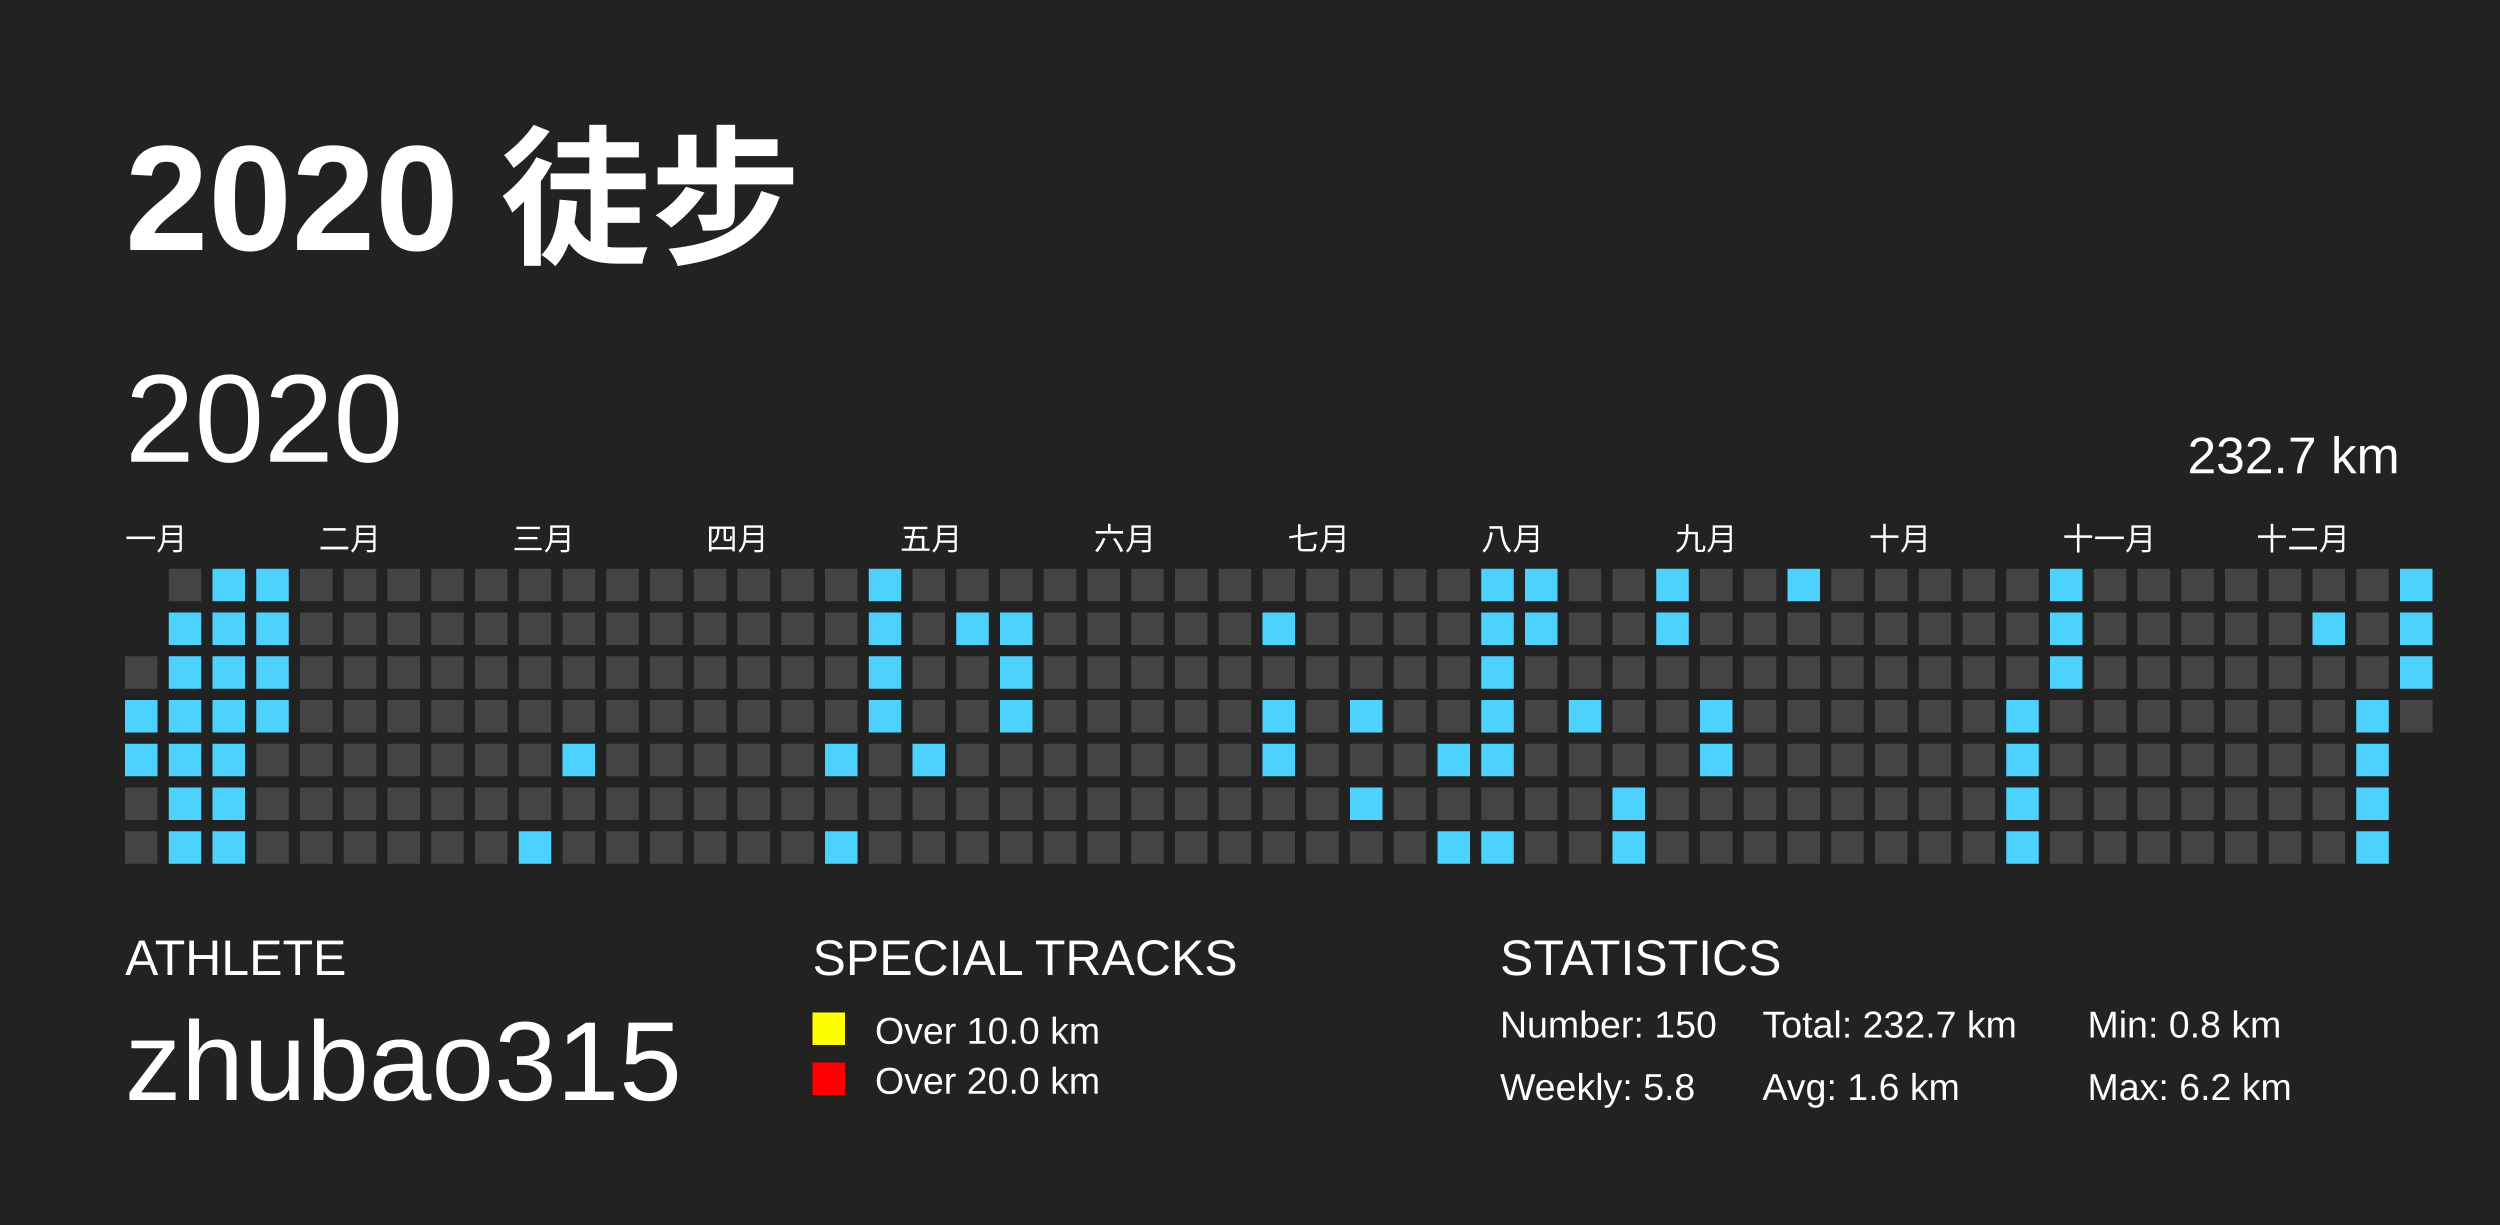
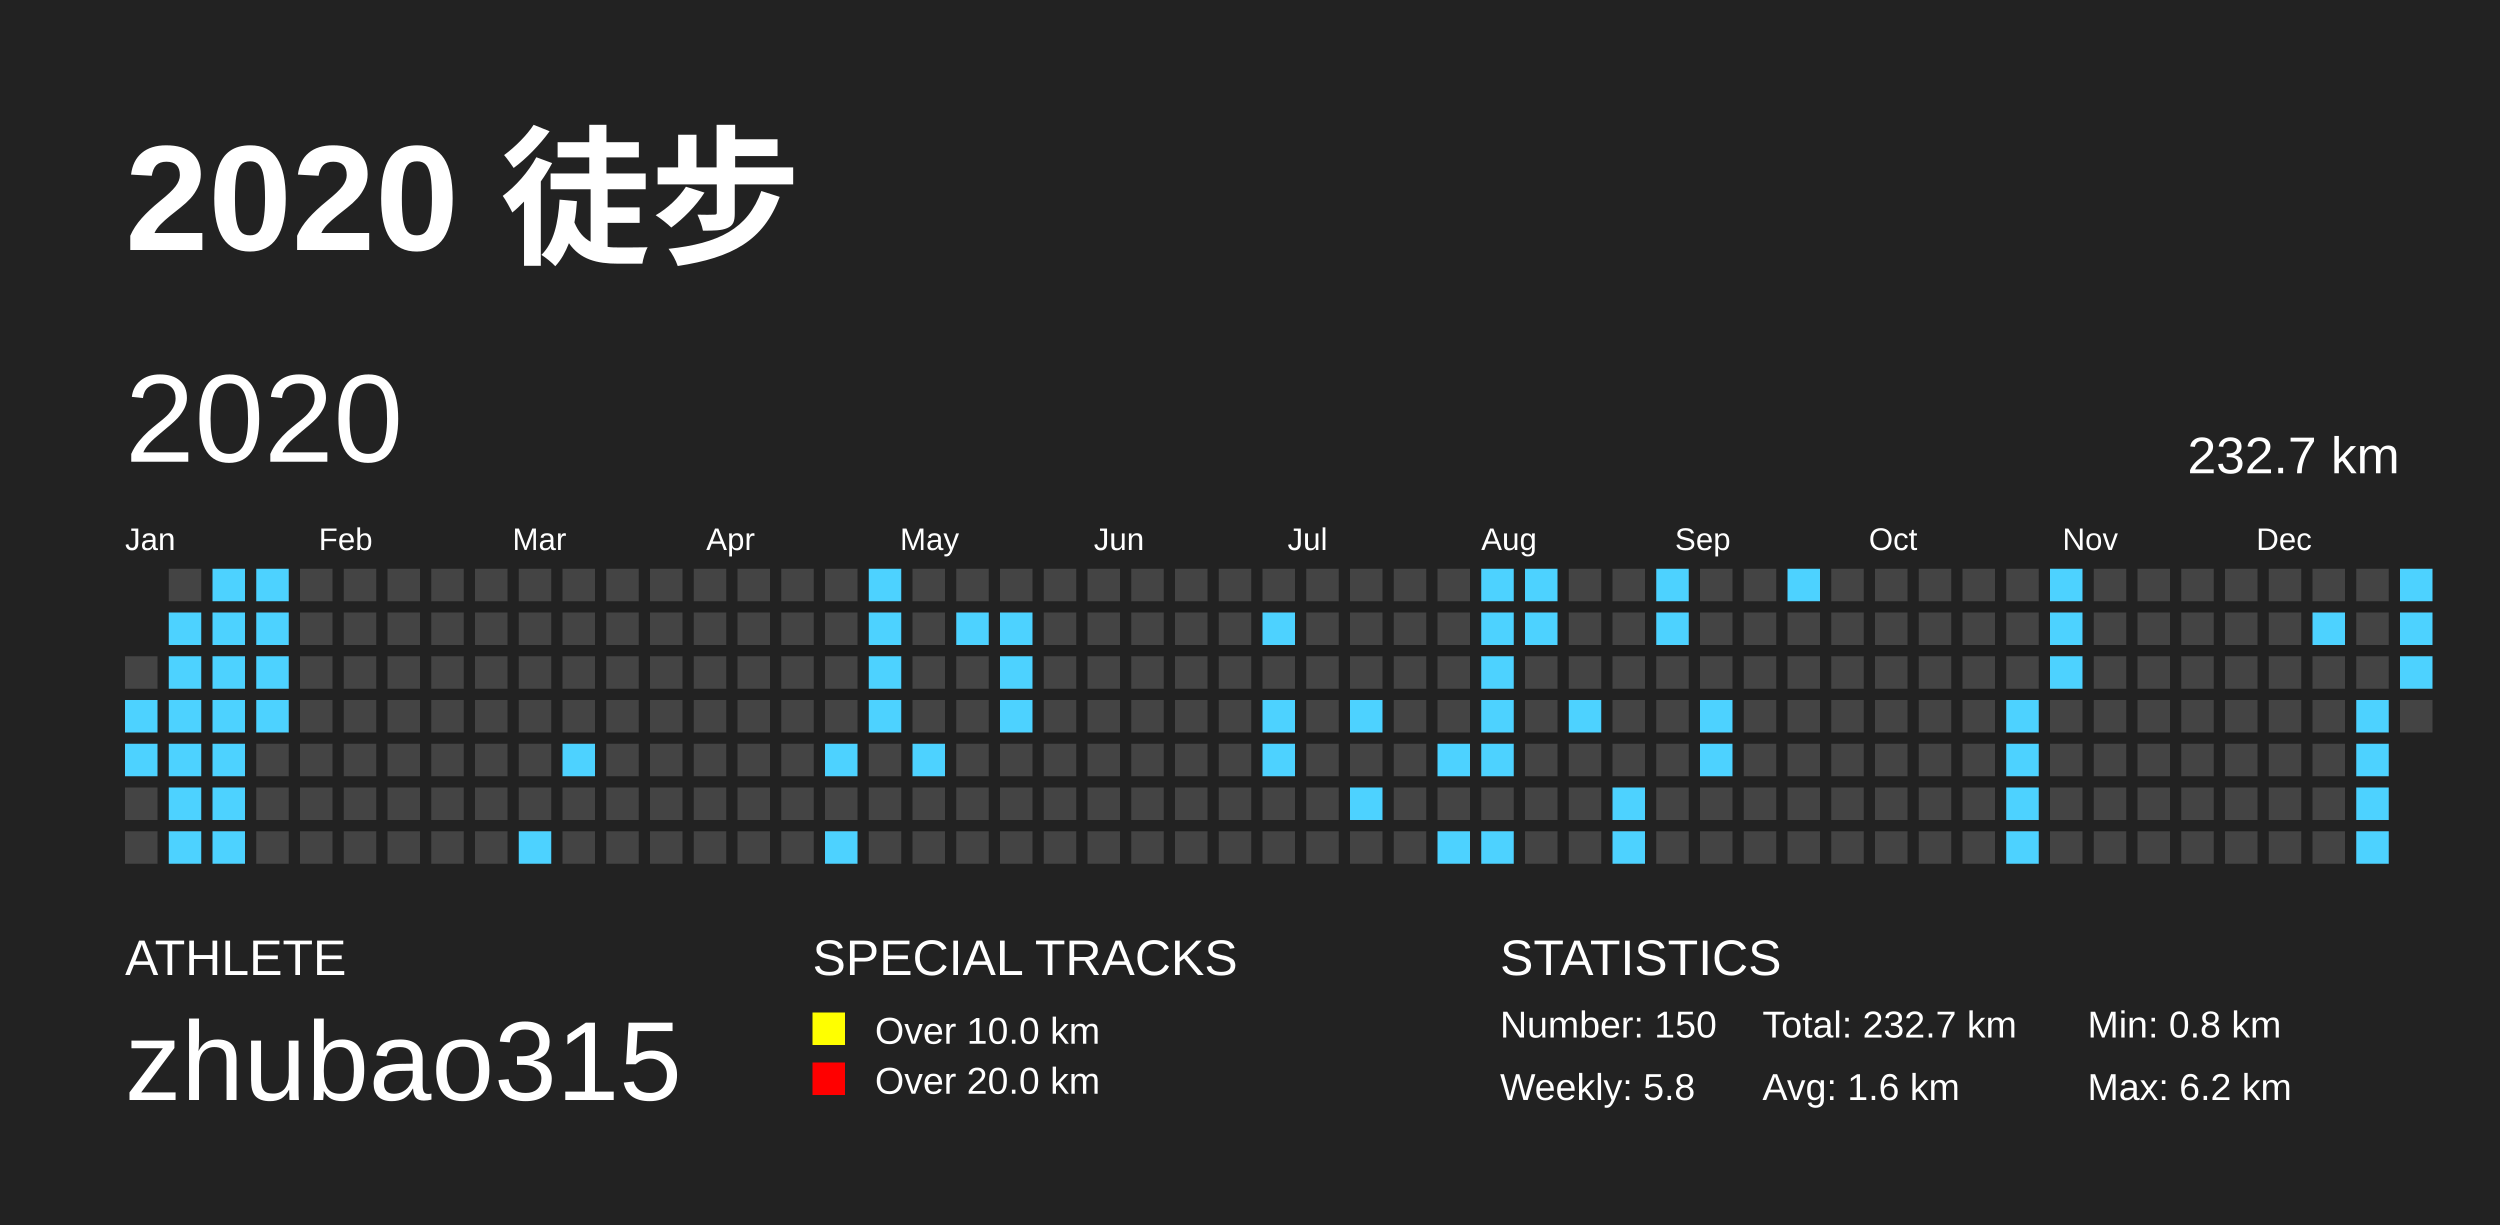
<svg xmlns="http://www.w3.org/2000/svg" baseProfile="full" height="98mm" version="1.1" viewBox="0,0,200,98" width="200mm">
  <defs />
  <rect fill="#222222" height="98" width="200" x="0" y="0" />
  <text fill="#FFFFFF" style="font-size:12px; font-family:Arial; font-weight:bold;" x="10" y="20">2020 徒步</text>
  <text fill="#FFFFFF" style="font-size:4px; font-family:Arial" x="10" y="78">ATHLETE</text>
  <text fill="#FFFFFF" style="font-size:9px; font-family:Arial" x="10" y="88">zhubao315</text>
  <text fill="#FFFFFF" style="font-size:4px; font-family:Arial" x="65" y="78">SPECIAL TRACKS</text>
  <rect fill="yellow" height="2.6" width="2.6" x="65" y="81" />
  <text fill="#FFFFFF" style="font-size:3px; font-family:Arial" x="70" y="83.5">Over 10.0 km</text>
  <rect fill="red" height="2.6" width="2.6" x="65" y="85" />
  <text fill="#FFFFFF" style="font-size:3px; font-family:Arial" x="70" y="87.5">Over 20.0 km</text>
  <text fill="#FFFFFF" style="font-size:4px; font-family:Arial" x="120" y="78">STATISTICS</text>
  <text fill="#FFFFFF" style="font-size:3px; font-family:Arial" x="120" y="83">Number: 150</text>
  <text fill="#FFFFFF" style="font-size:3px; font-family:Arial" x="120" y="88">Weekly: 5.8</text>
  <text fill="#FFFFFF" style="font-size:3px; font-family:Arial" x="141" y="83">Total: 232.7 km</text>
  <text fill="#FFFFFF" style="font-size:3px; font-family:Arial" x="141" y="88">Avg: 1.6 km</text>
  <text fill="#FFFFFF" style="font-size:3px; font-family:Arial" x="167" y="83">Min: 0.8 km</text>
  <text fill="#FFFFFF" style="font-size:3px; font-family:Arial" x="167" y="88">Max: 6.2 km</text>
  <text dominant-baseline="hanging" fill="#FFFFFF" style="font-size:10.0px; font-family:Arial;" x="10" y="30">2020</text>
  <text dominant-baseline="hanging" fill="#FFFFFF" style="font-size:4.125px; font-family:Arial;" x="175" y="35">232.7 km</text>
-   <text fill="#FFFFFF" style="font-size:2.5px; font-family:Arial" x="10.0" y="44">一月</text>
-   <text fill="#FFFFFF" style="font-size:2.5px; font-family:Arial" x="25.5" y="44">二月</text>
-   <text fill="#FFFFFF" style="font-size:2.5px; font-family:Arial" x="41.0" y="44">三月</text>
-   <text fill="#FFFFFF" style="font-size:2.5px; font-family:Arial" x="56.5" y="44">四月</text>
-   <text fill="#FFFFFF" style="font-size:2.5px; font-family:Arial" x="72.0" y="44">五月</text>
-   <text fill="#FFFFFF" style="font-size:2.5px; font-family:Arial" x="87.5" y="44">六月</text>
-   <text fill="#FFFFFF" style="font-size:2.5px; font-family:Arial" x="103.0" y="44">七月</text>
-   <text fill="#FFFFFF" style="font-size:2.5px; font-family:Arial" x="118.5" y="44">八月</text>
-   <text fill="#FFFFFF" style="font-size:2.5px; font-family:Arial" x="134.0" y="44">九月</text>
-   <text fill="#FFFFFF" style="font-size:2.5px; font-family:Arial" x="149.5" y="44">十月</text>
-   <text fill="#FFFFFF" style="font-size:2.5px; font-family:Arial" x="165.0" y="44">十一月</text>
-   <text fill="#FFFFFF" style="font-size:2.5px; font-family:Arial" x="180.5" y="44">十二月</text>
+   <text fill="#FFFFFF" style="font-size:2.5px; font-family:Arial" x="10.0" y="44">Jan</text>
+   <text fill="#FFFFFF" style="font-size:2.5px; font-family:Arial" x="25.5" y="44">Feb</text>
+   <text fill="#FFFFFF" style="font-size:2.5px; font-family:Arial" x="41.0" y="44">Mar</text>
+   <text fill="#FFFFFF" style="font-size:2.5px; font-family:Arial" x="56.5" y="44">Apr</text>
+   <text fill="#FFFFFF" style="font-size:2.5px; font-family:Arial" x="72.0" y="44">May</text>
+   <text fill="#FFFFFF" style="font-size:2.5px; font-family:Arial" x="87.5" y="44">Jun</text>
+   <text fill="#FFFFFF" style="font-size:2.5px; font-family:Arial" x="103.0" y="44">Jul</text>
+   <text fill="#FFFFFF" style="font-size:2.5px; font-family:Arial" x="118.5" y="44">Aug</text>
+   <text fill="#FFFFFF" style="font-size:2.5px; font-family:Arial" x="134.0" y="44">Sep</text>
+   <text fill="#FFFFFF" style="font-size:2.5px; font-family:Arial" x="149.5" y="44">Oct</text>
+   <text fill="#FFFFFF" style="font-size:2.5px; font-family:Arial" x="165.0" y="44">Nov</text>
+   <text fill="#FFFFFF" style="font-size:2.5px; font-family:Arial" x="180.5" y="44">Dec</text>
  <rect fill="#444444" height="2.6" width="2.6" x="10.0" y="52.5" />
  <rect fill="#4DD2FF" height="2.6" width="2.6" x="10.0" y="56.0" />
  <rect fill="#4DD2FF" height="2.6" width="2.6" x="10.0" y="59.5" />
  <rect fill="#444444" height="2.6" width="2.6" x="10.0" y="63.0" />
  <rect fill="#444444" height="2.6" width="2.6" x="10.0" y="66.5" />
  <rect fill="#444444" height="2.6" width="2.6" x="13.5" y="45.5" />
  <rect fill="#4DD2FF" height="2.6" width="2.6" x="13.5" y="49.0" />
  <rect fill="#4DD2FF" height="2.6" width="2.6" x="13.5" y="52.5" />
  <rect fill="#4DD2FF" height="2.6" width="2.6" x="13.5" y="56.0" />
  <rect fill="#4DD2FF" height="2.6" width="2.6" x="13.5" y="59.5" />
  <rect fill="#4DD2FF" height="2.6" width="2.6" x="13.5" y="63.0" />
  <rect fill="#4DD2FF" height="2.6" width="2.6" x="13.5" y="66.5" />
  <rect fill="#4DD2FF" height="2.6" width="2.6" x="17.0" y="45.5" />
  <rect fill="#4DD2FF" height="2.6" width="2.6" x="17.0" y="49.0" />
  <rect fill="#4DD2FF" height="2.6" width="2.6" x="17.0" y="52.5" />
  <rect fill="#4DD2FF" height="2.6" width="2.6" x="17.0" y="56.0" />
  <rect fill="#4DD2FF" height="2.6" width="2.6" x="17.0" y="59.5" />
  <rect fill="#4DD2FF" height="2.6" width="2.6" x="17.0" y="63.0" />
  <rect fill="#4DD2FF" height="2.6" width="2.6" x="17.0" y="66.5" />
  <rect fill="#4DD2FF" height="2.6" width="2.6" x="20.5" y="45.5" />
  <rect fill="#4DD2FF" height="2.6" width="2.6" x="20.5" y="49.0" />
  <rect fill="#4DD2FF" height="2.6" width="2.6" x="20.5" y="52.5" />
  <rect fill="#4DD2FF" height="2.6" width="2.6" x="20.5" y="56.0" />
  <rect fill="#444444" height="2.6" width="2.6" x="20.5" y="59.5" />
  <rect fill="#444444" height="2.6" width="2.6" x="20.5" y="63.0" />
  <rect fill="#444444" height="2.6" width="2.6" x="20.5" y="66.5" />
  <rect fill="#444444" height="2.6" width="2.6" x="24.0" y="45.5" />
  <rect fill="#444444" height="2.6" width="2.6" x="24.0" y="49.0" />
  <rect fill="#444444" height="2.6" width="2.6" x="24.0" y="52.5" />
  <rect fill="#444444" height="2.6" width="2.6" x="24.0" y="56.0" />
  <rect fill="#444444" height="2.6" width="2.6" x="24.0" y="59.5" />
  <rect fill="#444444" height="2.6" width="2.6" x="24.0" y="63.0" />
  <rect fill="#444444" height="2.6" width="2.6" x="24.0" y="66.5" />
  <rect fill="#444444" height="2.6" width="2.6" x="27.5" y="45.5" />
  <rect fill="#444444" height="2.6" width="2.6" x="27.5" y="49.0" />
  <rect fill="#444444" height="2.6" width="2.6" x="27.5" y="52.5" />
  <rect fill="#444444" height="2.6" width="2.6" x="27.5" y="56.0" />
  <rect fill="#444444" height="2.6" width="2.6" x="27.5" y="59.5" />
  <rect fill="#444444" height="2.6" width="2.6" x="27.5" y="63.0" />
  <rect fill="#444444" height="2.6" width="2.6" x="27.5" y="66.5" />
  <rect fill="#444444" height="2.6" width="2.6" x="31.0" y="45.5" />
  <rect fill="#444444" height="2.6" width="2.6" x="31.0" y="49.0" />
  <rect fill="#444444" height="2.6" width="2.6" x="31.0" y="52.5" />
  <rect fill="#444444" height="2.6" width="2.6" x="31.0" y="56.0" />
  <rect fill="#444444" height="2.6" width="2.6" x="31.0" y="59.5" />
  <rect fill="#444444" height="2.6" width="2.6" x="31.0" y="63.0" />
  <rect fill="#444444" height="2.6" width="2.6" x="31.0" y="66.5" />
  <rect fill="#444444" height="2.6" width="2.6" x="34.5" y="45.5" />
  <rect fill="#444444" height="2.6" width="2.6" x="34.5" y="49.0" />
  <rect fill="#444444" height="2.6" width="2.6" x="34.5" y="52.5" />
  <rect fill="#444444" height="2.6" width="2.6" x="34.5" y="56.0" />
  <rect fill="#444444" height="2.6" width="2.6" x="34.5" y="59.5" />
  <rect fill="#444444" height="2.6" width="2.6" x="34.5" y="63.0" />
  <rect fill="#444444" height="2.6" width="2.6" x="34.5" y="66.5" />
  <rect fill="#444444" height="2.6" width="2.6" x="38.0" y="45.5" />
  <rect fill="#444444" height="2.6" width="2.6" x="38.0" y="49.0" />
  <rect fill="#444444" height="2.6" width="2.6" x="38.0" y="52.5" />
  <rect fill="#444444" height="2.6" width="2.6" x="38.0" y="56.0" />
  <rect fill="#444444" height="2.6" width="2.6" x="38.0" y="59.5" />
  <rect fill="#444444" height="2.6" width="2.6" x="38.0" y="63.0" />
  <rect fill="#444444" height="2.6" width="2.6" x="38.0" y="66.5" />
  <rect fill="#444444" height="2.6" width="2.6" x="41.5" y="45.5" />
  <rect fill="#444444" height="2.6" width="2.6" x="41.5" y="49.0" />
  <rect fill="#444444" height="2.6" width="2.6" x="41.5" y="52.5" />
  <rect fill="#444444" height="2.6" width="2.6" x="41.5" y="56.0" />
  <rect fill="#444444" height="2.6" width="2.6" x="41.5" y="59.5" />
  <rect fill="#444444" height="2.6" width="2.6" x="41.5" y="63.0" />
  <rect fill="#4DD2FF" height="2.6" width="2.6" x="41.5" y="66.5" />
  <rect fill="#444444" height="2.6" width="2.6" x="45.0" y="45.5" />
  <rect fill="#444444" height="2.6" width="2.6" x="45.0" y="49.0" />
  <rect fill="#444444" height="2.6" width="2.6" x="45.0" y="52.5" />
  <rect fill="#444444" height="2.6" width="2.6" x="45.0" y="56.0" />
  <rect fill="#4DD2FF" height="2.6" width="2.6" x="45.0" y="59.5" />
  <rect fill="#444444" height="2.6" width="2.6" x="45.0" y="63.0" />
  <rect fill="#444444" height="2.6" width="2.6" x="45.0" y="66.5" />
  <rect fill="#444444" height="2.6" width="2.6" x="48.5" y="45.5" />
  <rect fill="#444444" height="2.6" width="2.6" x="48.5" y="49.0" />
  <rect fill="#444444" height="2.6" width="2.6" x="48.5" y="52.5" />
  <rect fill="#444444" height="2.6" width="2.6" x="48.5" y="56.0" />
  <rect fill="#444444" height="2.6" width="2.6" x="48.5" y="59.5" />
  <rect fill="#444444" height="2.6" width="2.6" x="48.5" y="63.0" />
  <rect fill="#444444" height="2.6" width="2.6" x="48.5" y="66.5" />
  <rect fill="#444444" height="2.6" width="2.6" x="52.0" y="45.5" />
  <rect fill="#444444" height="2.6" width="2.6" x="52.0" y="49.0" />
  <rect fill="#444444" height="2.6" width="2.6" x="52.0" y="52.5" />
  <rect fill="#444444" height="2.6" width="2.6" x="52.0" y="56.0" />
  <rect fill="#444444" height="2.6" width="2.6" x="52.0" y="59.5" />
  <rect fill="#444444" height="2.6" width="2.6" x="52.0" y="63.0" />
  <rect fill="#444444" height="2.6" width="2.6" x="52.0" y="66.5" />
  <rect fill="#444444" height="2.6" width="2.6" x="55.5" y="45.5" />
  <rect fill="#444444" height="2.6" width="2.6" x="55.5" y="49.0" />
  <rect fill="#444444" height="2.6" width="2.6" x="55.5" y="52.5" />
  <rect fill="#444444" height="2.6" width="2.6" x="55.5" y="56.0" />
  <rect fill="#444444" height="2.6" width="2.6" x="55.5" y="59.5" />
  <rect fill="#444444" height="2.6" width="2.6" x="55.5" y="63.0" />
  <rect fill="#444444" height="2.6" width="2.6" x="55.5" y="66.5" />
  <rect fill="#444444" height="2.6" width="2.6" x="59.0" y="45.5" />
  <rect fill="#444444" height="2.6" width="2.6" x="59.0" y="49.0" />
  <rect fill="#444444" height="2.6" width="2.6" x="59.0" y="52.5" />
  <rect fill="#444444" height="2.6" width="2.6" x="59.0" y="56.0" />
  <rect fill="#444444" height="2.6" width="2.6" x="59.0" y="59.5" />
  <rect fill="#444444" height="2.6" width="2.6" x="59.0" y="63.0" />
  <rect fill="#444444" height="2.6" width="2.6" x="59.0" y="66.5" />
  <rect fill="#444444" height="2.6" width="2.6" x="62.5" y="45.5" />
  <rect fill="#444444" height="2.6" width="2.6" x="62.5" y="49.0" />
  <rect fill="#444444" height="2.6" width="2.6" x="62.5" y="52.5" />
  <rect fill="#444444" height="2.6" width="2.6" x="62.5" y="56.0" />
  <rect fill="#444444" height="2.6" width="2.6" x="62.5" y="59.5" />
  <rect fill="#444444" height="2.6" width="2.6" x="62.5" y="63.0" />
  <rect fill="#444444" height="2.6" width="2.6" x="62.5" y="66.5" />
  <rect fill="#444444" height="2.6" width="2.6" x="66.0" y="45.5" />
  <rect fill="#444444" height="2.6" width="2.6" x="66.0" y="49.0" />
  <rect fill="#444444" height="2.6" width="2.6" x="66.0" y="52.5" />
  <rect fill="#444444" height="2.6" width="2.6" x="66.0" y="56.0" />
  <rect fill="#4DD2FF" height="2.6" width="2.6" x="66.0" y="59.5" />
  <rect fill="#444444" height="2.6" width="2.6" x="66.0" y="63.0" />
  <rect fill="#4DD2FF" height="2.6" width="2.6" x="66.0" y="66.5" />
  <rect fill="#4DD2FF" height="2.6" width="2.6" x="69.5" y="45.5" />
  <rect fill="#4DD2FF" height="2.6" width="2.6" x="69.5" y="49.0" />
  <rect fill="#4DD2FF" height="2.6" width="2.6" x="69.5" y="52.5" />
  <rect fill="#4DD2FF" height="2.6" width="2.6" x="69.5" y="56.0" />
  <rect fill="#444444" height="2.6" width="2.6" x="69.5" y="59.5" />
  <rect fill="#444444" height="2.6" width="2.6" x="69.5" y="63.0" />
  <rect fill="#444444" height="2.6" width="2.6" x="69.5" y="66.5" />
  <rect fill="#444444" height="2.6" width="2.6" x="73.0" y="45.5" />
  <rect fill="#444444" height="2.6" width="2.6" x="73.0" y="49.0" />
  <rect fill="#444444" height="2.6" width="2.6" x="73.0" y="52.5" />
  <rect fill="#444444" height="2.6" width="2.6" x="73.0" y="56.0" />
  <rect fill="#4DD2FF" height="2.6" width="2.6" x="73.0" y="59.5" />
  <rect fill="#444444" height="2.6" width="2.6" x="73.0" y="63.0" />
  <rect fill="#444444" height="2.6" width="2.6" x="73.0" y="66.5" />
  <rect fill="#444444" height="2.6" width="2.6" x="76.5" y="45.5" />
  <rect fill="#4DD2FF" height="2.6" width="2.6" x="76.5" y="49.0" />
  <rect fill="#444444" height="2.6" width="2.6" x="76.5" y="52.5" />
  <rect fill="#444444" height="2.6" width="2.6" x="76.5" y="56.0" />
  <rect fill="#444444" height="2.6" width="2.6" x="76.5" y="59.5" />
  <rect fill="#444444" height="2.6" width="2.6" x="76.5" y="63.0" />
  <rect fill="#444444" height="2.6" width="2.6" x="76.5" y="66.5" />
  <rect fill="#444444" height="2.6" width="2.6" x="80.0" y="45.5" />
  <rect fill="#4DD2FF" height="2.6" width="2.6" x="80.0" y="49.0" />
  <rect fill="#4DD2FF" height="2.6" width="2.6" x="80.0" y="52.5" />
  <rect fill="#4DD2FF" height="2.6" width="2.6" x="80.0" y="56.0" />
  <rect fill="#444444" height="2.6" width="2.6" x="80.0" y="59.5" />
  <rect fill="#444444" height="2.6" width="2.6" x="80.0" y="63.0" />
  <rect fill="#444444" height="2.6" width="2.6" x="80.0" y="66.5" />
  <rect fill="#444444" height="2.6" width="2.6" x="83.5" y="45.5" />
  <rect fill="#444444" height="2.6" width="2.6" x="83.5" y="49.0" />
  <rect fill="#444444" height="2.6" width="2.6" x="83.5" y="52.5" />
  <rect fill="#444444" height="2.6" width="2.6" x="83.5" y="56.0" />
  <rect fill="#444444" height="2.6" width="2.6" x="83.5" y="59.5" />
  <rect fill="#444444" height="2.6" width="2.6" x="83.5" y="63.0" />
  <rect fill="#444444" height="2.6" width="2.6" x="83.5" y="66.5" />
  <rect fill="#444444" height="2.6" width="2.6" x="87.0" y="45.5" />
  <rect fill="#444444" height="2.6" width="2.6" x="87.0" y="49.0" />
  <rect fill="#444444" height="2.6" width="2.6" x="87.0" y="52.5" />
  <rect fill="#444444" height="2.6" width="2.6" x="87.0" y="56.0" />
  <rect fill="#444444" height="2.6" width="2.6" x="87.0" y="59.5" />
  <rect fill="#444444" height="2.6" width="2.6" x="87.0" y="63.0" />
  <rect fill="#444444" height="2.6" width="2.6" x="87.0" y="66.5" />
  <rect fill="#444444" height="2.6" width="2.6" x="90.5" y="45.5" />
  <rect fill="#444444" height="2.6" width="2.6" x="90.5" y="49.0" />
  <rect fill="#444444" height="2.6" width="2.6" x="90.5" y="52.5" />
  <rect fill="#444444" height="2.6" width="2.6" x="90.5" y="56.0" />
  <rect fill="#444444" height="2.6" width="2.6" x="90.5" y="59.5" />
  <rect fill="#444444" height="2.6" width="2.6" x="90.5" y="63.0" />
  <rect fill="#444444" height="2.6" width="2.6" x="90.5" y="66.5" />
  <rect fill="#444444" height="2.6" width="2.6" x="94.0" y="45.5" />
  <rect fill="#444444" height="2.6" width="2.6" x="94.0" y="49.0" />
  <rect fill="#444444" height="2.6" width="2.6" x="94.0" y="52.5" />
  <rect fill="#444444" height="2.6" width="2.6" x="94.0" y="56.0" />
  <rect fill="#444444" height="2.6" width="2.6" x="94.0" y="59.5" />
  <rect fill="#444444" height="2.6" width="2.6" x="94.0" y="63.0" />
  <rect fill="#444444" height="2.6" width="2.6" x="94.0" y="66.5" />
  <rect fill="#444444" height="2.6" width="2.6" x="97.5" y="45.5" />
  <rect fill="#444444" height="2.6" width="2.6" x="97.5" y="49.0" />
  <rect fill="#444444" height="2.6" width="2.6" x="97.5" y="52.5" />
  <rect fill="#444444" height="2.6" width="2.6" x="97.5" y="56.0" />
  <rect fill="#444444" height="2.6" width="2.6" x="97.5" y="59.5" />
  <rect fill="#444444" height="2.6" width="2.6" x="97.5" y="63.0" />
  <rect fill="#444444" height="2.6" width="2.6" x="97.5" y="66.5" />
  <rect fill="#444444" height="2.6" width="2.6" x="101.0" y="45.5" />
  <rect fill="#4DD2FF" height="2.6" width="2.6" x="101.0" y="49.0" />
  <rect fill="#444444" height="2.6" width="2.6" x="101.0" y="52.5" />
  <rect fill="#4DD2FF" height="2.6" width="2.6" x="101.0" y="56.0" />
  <rect fill="#4DD2FF" height="2.6" width="2.6" x="101.0" y="59.5" />
  <rect fill="#444444" height="2.6" width="2.6" x="101.0" y="63.0" />
  <rect fill="#444444" height="2.6" width="2.6" x="101.0" y="66.5" />
  <rect fill="#444444" height="2.6" width="2.6" x="104.5" y="45.5" />
  <rect fill="#444444" height="2.6" width="2.6" x="104.5" y="49.0" />
  <rect fill="#444444" height="2.6" width="2.6" x="104.5" y="52.5" />
  <rect fill="#444444" height="2.6" width="2.6" x="104.5" y="56.0" />
  <rect fill="#444444" height="2.6" width="2.6" x="104.5" y="59.5" />
  <rect fill="#444444" height="2.6" width="2.6" x="104.5" y="63.0" />
  <rect fill="#444444" height="2.6" width="2.6" x="104.5" y="66.5" />
  <rect fill="#444444" height="2.6" width="2.6" x="108.0" y="45.5" />
  <rect fill="#444444" height="2.6" width="2.6" x="108.0" y="49.0" />
  <rect fill="#444444" height="2.6" width="2.6" x="108.0" y="52.5" />
  <rect fill="#4DD2FF" height="2.6" width="2.6" x="108.0" y="56.0" />
  <rect fill="#444444" height="2.6" width="2.6" x="108.0" y="59.5" />
  <rect fill="#4DD2FF" height="2.6" width="2.6" x="108.0" y="63.0" />
  <rect fill="#444444" height="2.6" width="2.6" x="108.0" y="66.5" />
  <rect fill="#444444" height="2.6" width="2.6" x="111.5" y="45.5" />
  <rect fill="#444444" height="2.6" width="2.6" x="111.5" y="49.0" />
  <rect fill="#444444" height="2.6" width="2.6" x="111.5" y="52.5" />
  <rect fill="#444444" height="2.6" width="2.6" x="111.5" y="56.0" />
  <rect fill="#444444" height="2.6" width="2.6" x="111.5" y="59.5" />
  <rect fill="#444444" height="2.6" width="2.6" x="111.5" y="63.0" />
  <rect fill="#444444" height="2.6" width="2.6" x="111.5" y="66.5" />
  <rect fill="#444444" height="2.6" width="2.6" x="115.0" y="45.5" />
  <rect fill="#444444" height="2.6" width="2.6" x="115.0" y="49.0" />
  <rect fill="#444444" height="2.6" width="2.6" x="115.0" y="52.5" />
  <rect fill="#444444" height="2.6" width="2.6" x="115.0" y="56.0" />
  <rect fill="#4DD2FF" height="2.6" width="2.6" x="115.0" y="59.5" />
  <rect fill="#444444" height="2.6" width="2.6" x="115.0" y="63.0" />
  <rect fill="#4DD2FF" height="2.6" width="2.6" x="115.0" y="66.5" />
  <rect fill="#4DD2FF" height="2.6" width="2.6" x="118.5" y="45.5" />
  <rect fill="#4DD2FF" height="2.6" width="2.6" x="118.5" y="49.0" />
  <rect fill="#4DD2FF" height="2.6" width="2.6" x="118.5" y="52.5" />
  <rect fill="#4DD2FF" height="2.6" width="2.6" x="118.5" y="56.0" />
  <rect fill="#4DD2FF" height="2.6" width="2.6" x="118.5" y="59.5" />
  <rect fill="#444444" height="2.6" width="2.6" x="118.5" y="63.0" />
  <rect fill="#4DD2FF" height="2.6" width="2.6" x="118.5" y="66.5" />
  <rect fill="#4DD2FF" height="2.6" width="2.6" x="122.0" y="45.5" />
  <rect fill="#4DD2FF" height="2.6" width="2.6" x="122.0" y="49.0" />
  <rect fill="#444444" height="2.6" width="2.6" x="122.0" y="52.5" />
  <rect fill="#444444" height="2.6" width="2.6" x="122.0" y="56.0" />
  <rect fill="#444444" height="2.6" width="2.6" x="122.0" y="59.5" />
  <rect fill="#444444" height="2.6" width="2.6" x="122.0" y="63.0" />
  <rect fill="#444444" height="2.6" width="2.6" x="122.0" y="66.5" />
  <rect fill="#444444" height="2.6" width="2.6" x="125.5" y="45.5" />
  <rect fill="#444444" height="2.6" width="2.6" x="125.5" y="49.0" />
  <rect fill="#444444" height="2.6" width="2.6" x="125.5" y="52.5" />
  <rect fill="#4DD2FF" height="2.6" width="2.6" x="125.5" y="56.0" />
  <rect fill="#444444" height="2.6" width="2.6" x="125.5" y="59.5" />
  <rect fill="#444444" height="2.6" width="2.6" x="125.5" y="63.0" />
  <rect fill="#444444" height="2.6" width="2.6" x="125.5" y="66.5" />
  <rect fill="#444444" height="2.6" width="2.6" x="129.0" y="45.5" />
  <rect fill="#444444" height="2.6" width="2.6" x="129.0" y="49.0" />
  <rect fill="#444444" height="2.6" width="2.6" x="129.0" y="52.5" />
  <rect fill="#444444" height="2.6" width="2.6" x="129.0" y="56.0" />
  <rect fill="#444444" height="2.6" width="2.6" x="129.0" y="59.5" />
  <rect fill="#4DD2FF" height="2.6" width="2.6" x="129.0" y="63.0" />
  <rect fill="#4DD2FF" height="2.6" width="2.6" x="129.0" y="66.5" />
  <rect fill="#4DD2FF" height="2.6" width="2.6" x="132.5" y="45.5" />
  <rect fill="#4DD2FF" height="2.6" width="2.6" x="132.5" y="49.0" />
  <rect fill="#444444" height="2.6" width="2.6" x="132.5" y="52.5" />
  <rect fill="#444444" height="2.6" width="2.6" x="132.5" y="56.0" />
  <rect fill="#444444" height="2.6" width="2.6" x="132.5" y="59.5" />
  <rect fill="#444444" height="2.6" width="2.6" x="132.5" y="63.0" />
  <rect fill="#444444" height="2.6" width="2.6" x="132.5" y="66.5" />
  <rect fill="#444444" height="2.6" width="2.6" x="136.0" y="45.5" />
  <rect fill="#444444" height="2.6" width="2.6" x="136.0" y="49.0" />
  <rect fill="#444444" height="2.6" width="2.6" x="136.0" y="52.5" />
  <rect fill="#4DD2FF" height="2.6" width="2.6" x="136.0" y="56.0" />
  <rect fill="#4DD2FF" height="2.6" width="2.6" x="136.0" y="59.5" />
  <rect fill="#444444" height="2.6" width="2.6" x="136.0" y="63.0" />
  <rect fill="#444444" height="2.6" width="2.6" x="136.0" y="66.5" />
  <rect fill="#444444" height="2.6" width="2.6" x="139.5" y="45.5" />
  <rect fill="#444444" height="2.6" width="2.6" x="139.5" y="49.0" />
  <rect fill="#444444" height="2.6" width="2.6" x="139.5" y="52.5" />
  <rect fill="#444444" height="2.6" width="2.6" x="139.5" y="56.0" />
  <rect fill="#444444" height="2.6" width="2.6" x="139.5" y="59.5" />
  <rect fill="#444444" height="2.6" width="2.6" x="139.5" y="63.0" />
  <rect fill="#444444" height="2.6" width="2.6" x="139.5" y="66.5" />
  <rect fill="#4DD2FF" height="2.6" width="2.6" x="143.0" y="45.5" />
  <rect fill="#444444" height="2.6" width="2.6" x="143.0" y="49.0" />
  <rect fill="#444444" height="2.6" width="2.6" x="143.0" y="52.5" />
  <rect fill="#444444" height="2.6" width="2.6" x="143.0" y="56.0" />
  <rect fill="#444444" height="2.6" width="2.6" x="143.0" y="59.5" />
  <rect fill="#444444" height="2.6" width="2.6" x="143.0" y="63.0" />
  <rect fill="#444444" height="2.6" width="2.6" x="143.0" y="66.5" />
  <rect fill="#444444" height="2.6" width="2.6" x="146.5" y="45.5" />
  <rect fill="#444444" height="2.6" width="2.6" x="146.5" y="49.0" />
  <rect fill="#444444" height="2.6" width="2.6" x="146.5" y="52.5" />
  <rect fill="#444444" height="2.6" width="2.6" x="146.5" y="56.0" />
  <rect fill="#444444" height="2.6" width="2.6" x="146.5" y="59.5" />
  <rect fill="#444444" height="2.6" width="2.6" x="146.5" y="63.0" />
  <rect fill="#444444" height="2.6" width="2.6" x="146.5" y="66.5" />
  <rect fill="#444444" height="2.6" width="2.6" x="150.0" y="45.5" />
  <rect fill="#444444" height="2.6" width="2.6" x="150.0" y="49.0" />
  <rect fill="#444444" height="2.6" width="2.6" x="150.0" y="52.5" />
  <rect fill="#444444" height="2.6" width="2.6" x="150.0" y="56.0" />
  <rect fill="#444444" height="2.6" width="2.6" x="150.0" y="59.5" />
  <rect fill="#444444" height="2.6" width="2.6" x="150.0" y="63.0" />
  <rect fill="#444444" height="2.6" width="2.6" x="150.0" y="66.5" />
  <rect fill="#444444" height="2.6" width="2.6" x="153.5" y="45.5" />
  <rect fill="#444444" height="2.6" width="2.6" x="153.5" y="49.0" />
  <rect fill="#444444" height="2.6" width="2.6" x="153.5" y="52.5" />
  <rect fill="#444444" height="2.6" width="2.6" x="153.5" y="56.0" />
  <rect fill="#444444" height="2.6" width="2.6" x="153.5" y="59.5" />
  <rect fill="#444444" height="2.6" width="2.6" x="153.5" y="63.0" />
  <rect fill="#444444" height="2.6" width="2.6" x="153.5" y="66.5" />
  <rect fill="#444444" height="2.6" width="2.6" x="157.0" y="45.5" />
  <rect fill="#444444" height="2.6" width="2.6" x="157.0" y="49.0" />
  <rect fill="#444444" height="2.6" width="2.6" x="157.0" y="52.5" />
  <rect fill="#444444" height="2.6" width="2.6" x="157.0" y="56.0" />
  <rect fill="#444444" height="2.6" width="2.6" x="157.0" y="59.5" />
  <rect fill="#444444" height="2.6" width="2.6" x="157.0" y="63.0" />
  <rect fill="#444444" height="2.6" width="2.6" x="157.0" y="66.5" />
  <rect fill="#444444" height="2.6" width="2.6" x="160.5" y="45.5" />
  <rect fill="#444444" height="2.6" width="2.6" x="160.5" y="49.0" />
  <rect fill="#444444" height="2.6" width="2.6" x="160.5" y="52.5" />
  <rect fill="#4DD2FF" height="2.6" width="2.6" x="160.5" y="56.0" />
  <rect fill="#4DD2FF" height="2.6" width="2.6" x="160.5" y="59.5" />
  <rect fill="#4DD2FF" height="2.6" width="2.6" x="160.5" y="63.0" />
  <rect fill="#4DD2FF" height="2.6" width="2.6" x="160.5" y="66.5" />
  <rect fill="#4DD2FF" height="2.6" width="2.6" x="164.0" y="45.5" />
  <rect fill="#4DD2FF" height="2.6" width="2.6" x="164.0" y="49.0" />
  <rect fill="#4DD2FF" height="2.6" width="2.6" x="164.0" y="52.5" />
  <rect fill="#444444" height="2.6" width="2.6" x="164.0" y="56.0" />
  <rect fill="#444444" height="2.6" width="2.6" x="164.0" y="59.5" />
  <rect fill="#444444" height="2.6" width="2.6" x="164.0" y="63.0" />
  <rect fill="#444444" height="2.6" width="2.6" x="164.0" y="66.5" />
  <rect fill="#444444" height="2.6" width="2.6" x="167.5" y="45.5" />
  <rect fill="#444444" height="2.6" width="2.6" x="167.5" y="49.0" />
  <rect fill="#444444" height="2.6" width="2.6" x="167.5" y="52.5" />
  <rect fill="#444444" height="2.6" width="2.6" x="167.5" y="56.0" />
  <rect fill="#444444" height="2.6" width="2.6" x="167.5" y="59.5" />
  <rect fill="#444444" height="2.6" width="2.6" x="167.5" y="63.0" />
  <rect fill="#444444" height="2.6" width="2.6" x="167.5" y="66.5" />
  <rect fill="#444444" height="2.6" width="2.6" x="171.0" y="45.5" />
  <rect fill="#444444" height="2.6" width="2.6" x="171.0" y="49.0" />
  <rect fill="#444444" height="2.6" width="2.6" x="171.0" y="52.5" />
  <rect fill="#444444" height="2.6" width="2.6" x="171.0" y="56.0" />
  <rect fill="#444444" height="2.6" width="2.6" x="171.0" y="59.5" />
  <rect fill="#444444" height="2.6" width="2.6" x="171.0" y="63.0" />
  <rect fill="#444444" height="2.6" width="2.6" x="171.0" y="66.5" />
  <rect fill="#444444" height="2.6" width="2.6" x="174.5" y="45.5" />
  <rect fill="#444444" height="2.6" width="2.6" x="174.5" y="49.0" />
  <rect fill="#444444" height="2.6" width="2.6" x="174.5" y="52.5" />
  <rect fill="#444444" height="2.6" width="2.6" x="174.5" y="56.0" />
  <rect fill="#444444" height="2.6" width="2.6" x="174.5" y="59.5" />
  <rect fill="#444444" height="2.6" width="2.6" x="174.5" y="63.0" />
  <rect fill="#444444" height="2.6" width="2.6" x="174.5" y="66.5" />
  <rect fill="#444444" height="2.6" width="2.6" x="178.0" y="45.5" />
  <rect fill="#444444" height="2.6" width="2.6" x="178.0" y="49.0" />
  <rect fill="#444444" height="2.6" width="2.6" x="178.0" y="52.5" />
  <rect fill="#444444" height="2.6" width="2.6" x="178.0" y="56.0" />
  <rect fill="#444444" height="2.6" width="2.6" x="178.0" y="59.5" />
  <rect fill="#444444" height="2.6" width="2.6" x="178.0" y="63.0" />
  <rect fill="#444444" height="2.6" width="2.6" x="178.0" y="66.5" />
  <rect fill="#444444" height="2.6" width="2.6" x="181.5" y="45.5" />
  <rect fill="#444444" height="2.6" width="2.6" x="181.5" y="49.0" />
  <rect fill="#444444" height="2.6" width="2.6" x="181.5" y="52.5" />
  <rect fill="#444444" height="2.6" width="2.6" x="181.5" y="56.0" />
  <rect fill="#444444" height="2.6" width="2.6" x="181.5" y="59.5" />
  <rect fill="#444444" height="2.6" width="2.6" x="181.5" y="63.0" />
  <rect fill="#444444" height="2.6" width="2.6" x="181.5" y="66.5" />
  <rect fill="#444444" height="2.6" width="2.6" x="185.0" y="45.5" />
  <rect fill="#4DD2FF" height="2.6" width="2.6" x="185.0" y="49.0" />
  <rect fill="#444444" height="2.6" width="2.6" x="185.0" y="52.5" />
  <rect fill="#444444" height="2.6" width="2.6" x="185.0" y="56.0" />
  <rect fill="#444444" height="2.6" width="2.6" x="185.0" y="59.5" />
  <rect fill="#444444" height="2.6" width="2.6" x="185.0" y="63.0" />
  <rect fill="#444444" height="2.6" width="2.6" x="185.0" y="66.5" />
  <rect fill="#444444" height="2.6" width="2.6" x="188.5" y="45.5" />
  <rect fill="#444444" height="2.6" width="2.6" x="188.5" y="49.0" />
  <rect fill="#444444" height="2.6" width="2.6" x="188.5" y="52.5" />
  <rect fill="#4DD2FF" height="2.6" width="2.6" x="188.5" y="56.0" />
  <rect fill="#4DD2FF" height="2.6" width="2.6" x="188.5" y="59.5" />
  <rect fill="#4DD2FF" height="2.6" width="2.6" x="188.5" y="63.0" />
  <rect fill="#4DD2FF" height="2.6" width="2.6" x="188.5" y="66.5" />
  <rect fill="#4DD2FF" height="2.6" width="2.6" x="192.0" y="45.5" />
  <rect fill="#4DD2FF" height="2.6" width="2.6" x="192.0" y="49.0" />
  <rect fill="#4DD2FF" height="2.6" width="2.6" x="192.0" y="52.5" />
  <rect fill="#444444" height="2.6" width="2.6" x="192.0" y="56.0" />
</svg>
